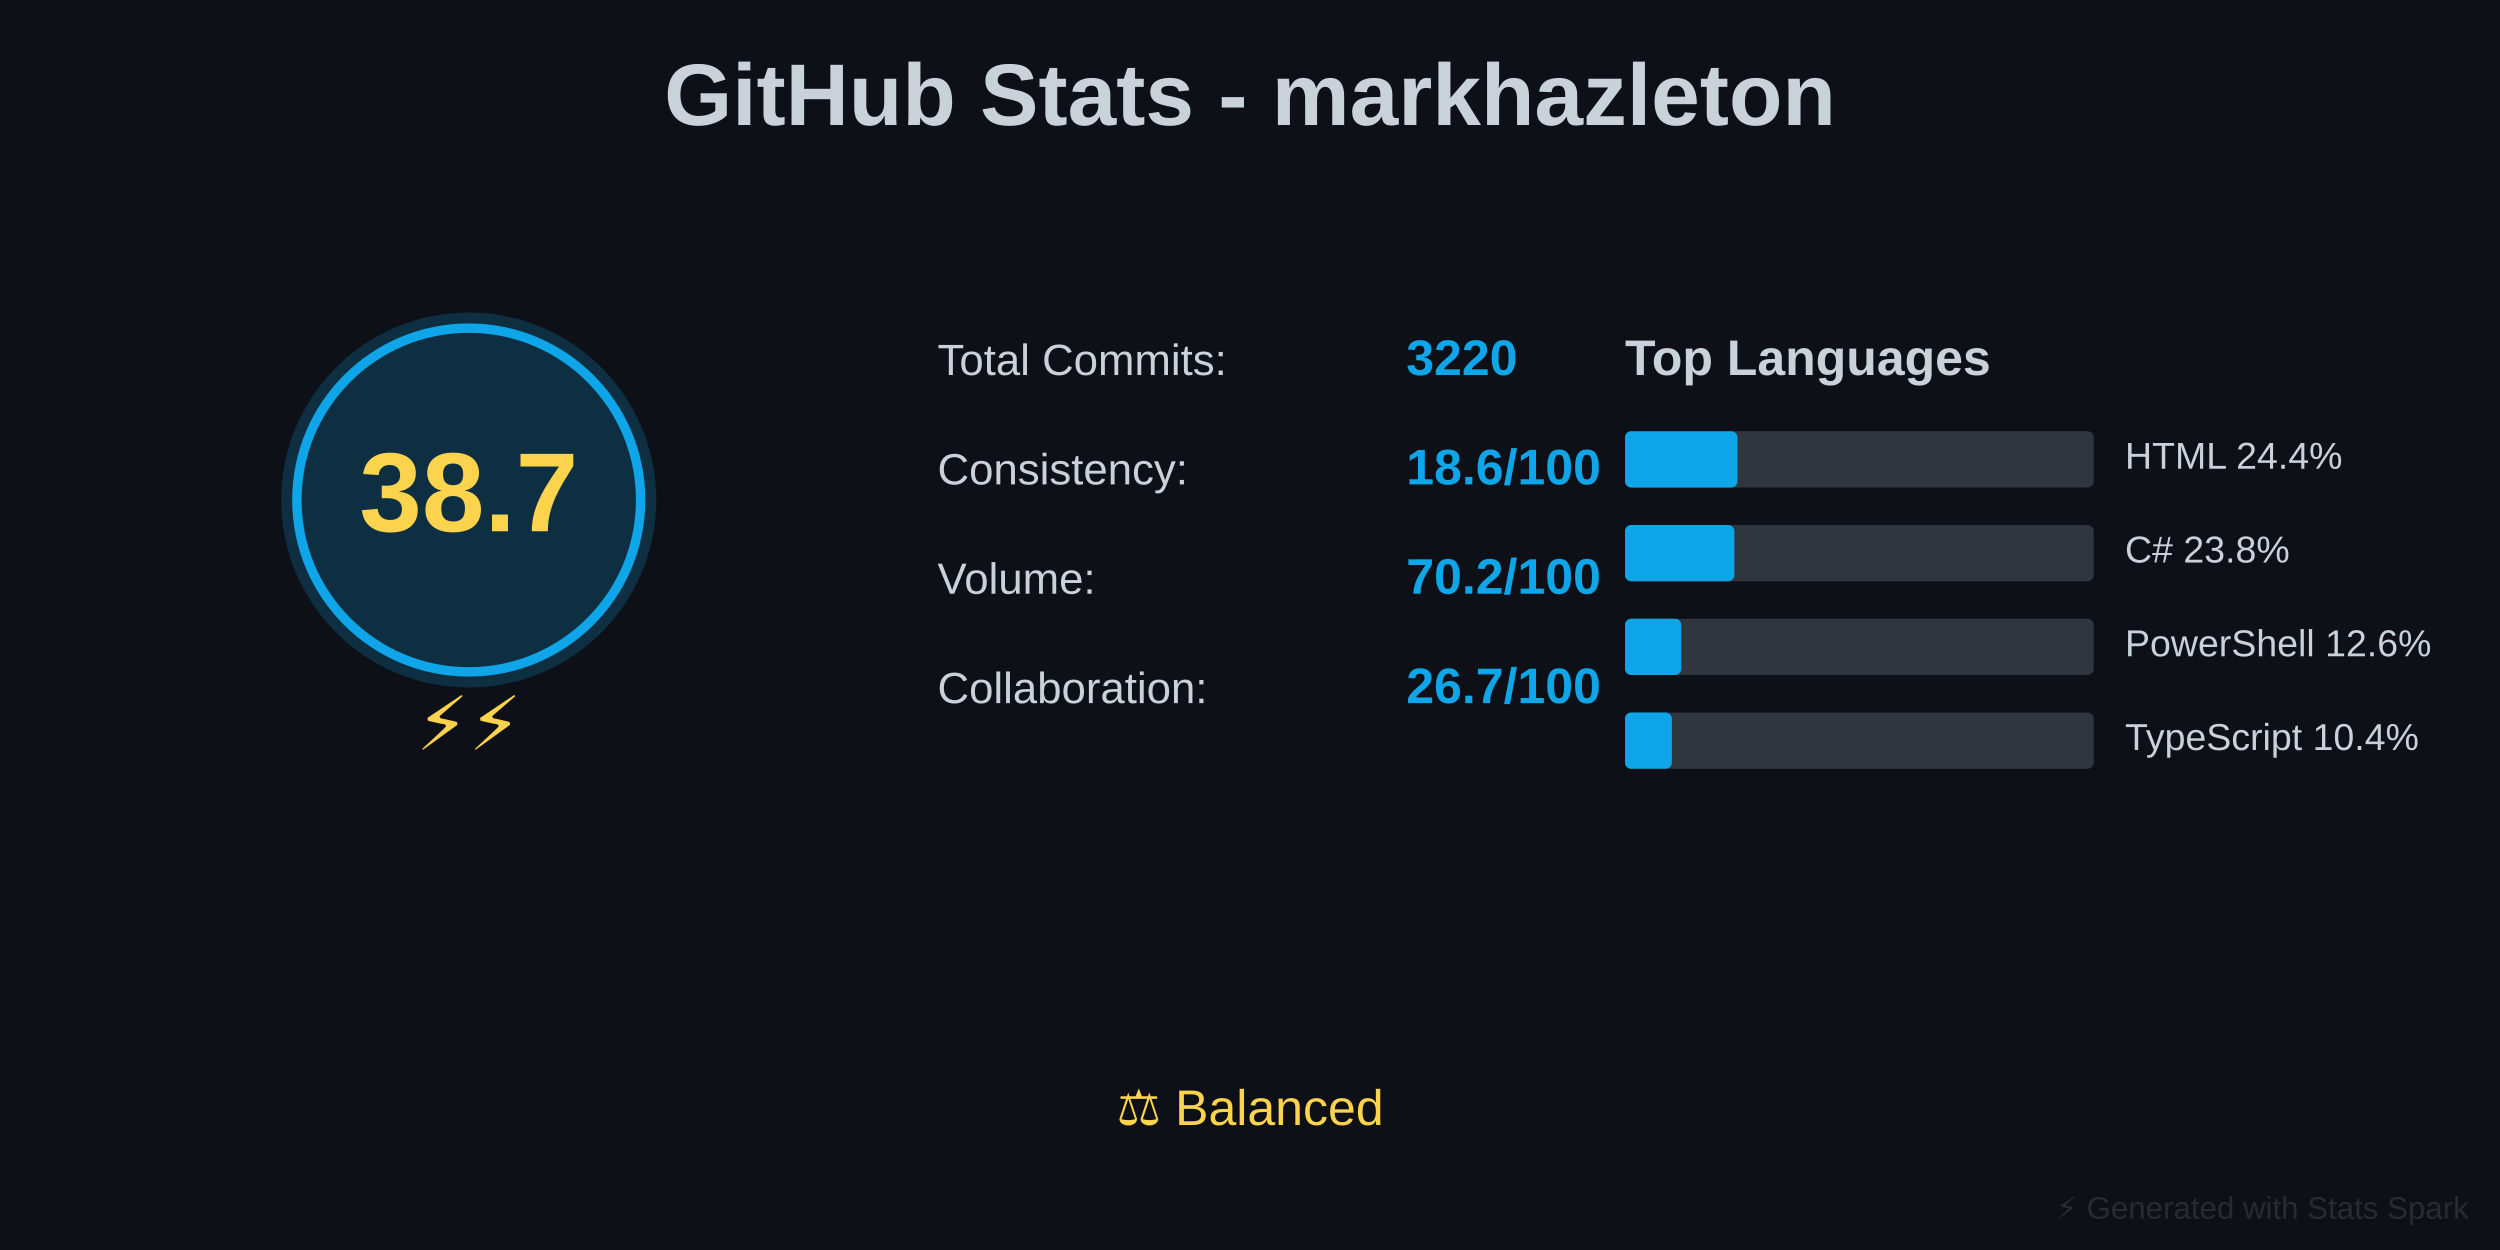
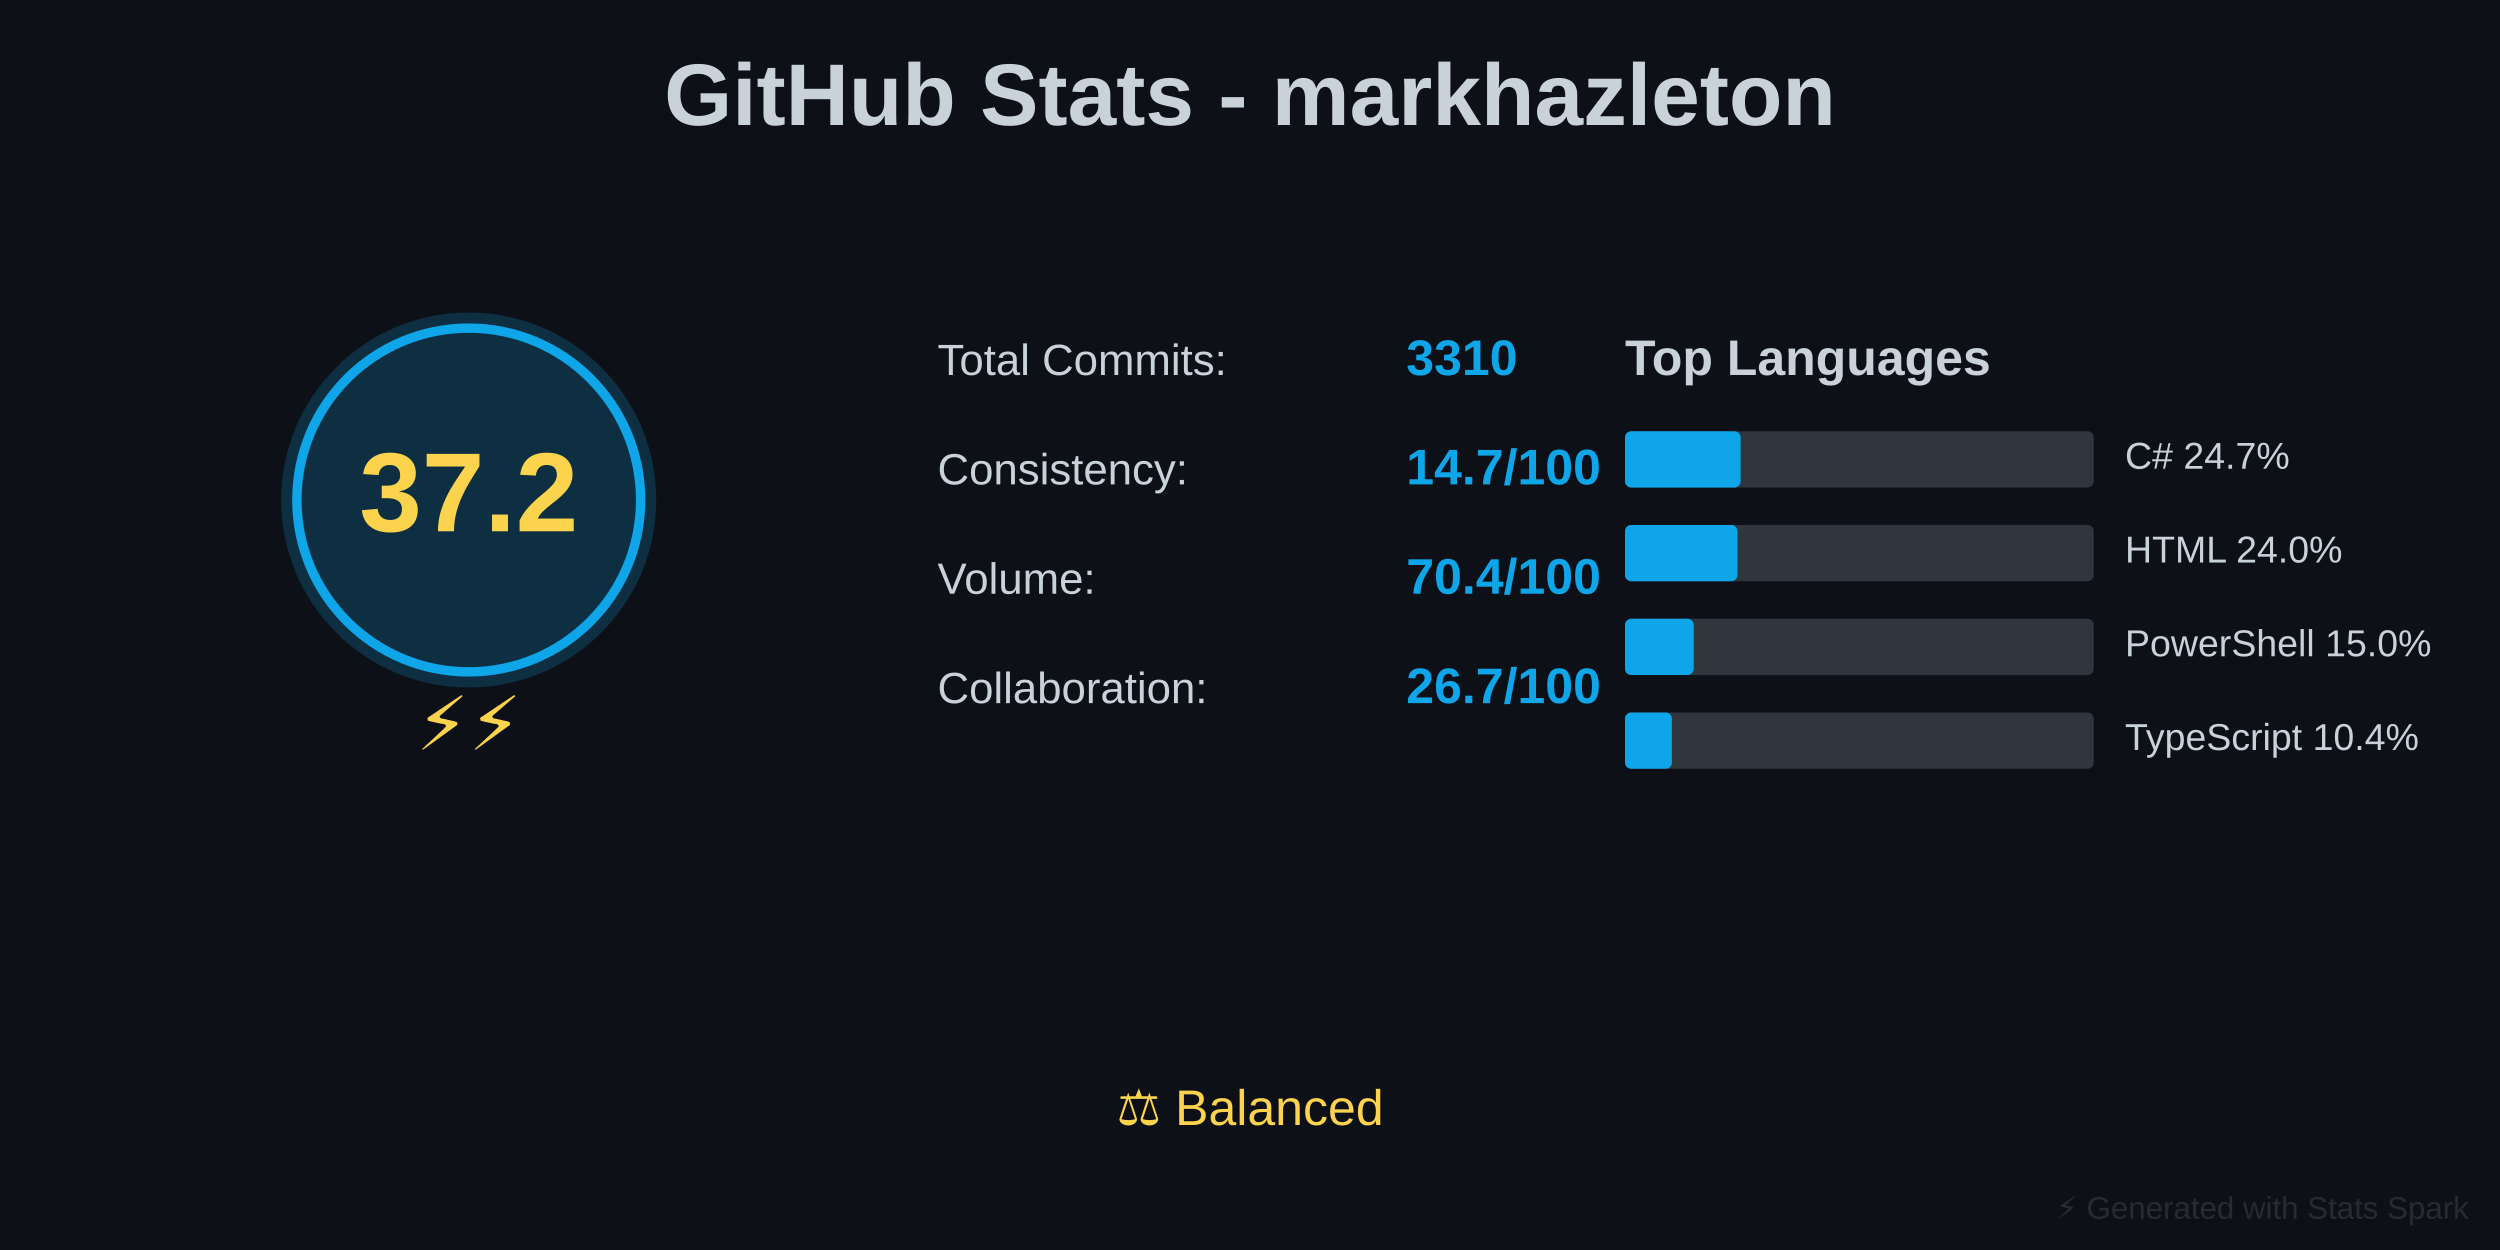
<svg xmlns="http://www.w3.org/2000/svg" baseProfile="full" height="400" version="1.1" width="800">
  <defs />
  <rect fill="#0D1117" height="400" width="800" x="0" y="0" />
  <text fill="#C9D1D9" font-family="Arial, sans-serif" font-size="28px" font-weight="bold" text-anchor="middle" x="400" y="40">GitHub Stats - markhazleton</text>
  <circle cx="150" cy="160" fill="#0EA5E9" opacity="0.2" r="60" />
  <circle cx="150" cy="160" fill="none" r="55" stroke="#0EA5E9" stroke-width="3" />
-   <text fill="#FCD34D" font-family="Arial, sans-serif" font-size="36px" font-weight="bold" text-anchor="middle" x="150" y="170">38.7</text>
+   <text fill="#FCD34D" font-family="Arial, sans-serif" font-size="36px" font-weight="bold" text-anchor="middle" x="150" y="170">37.2</text>
  <text fill="#FCD34D" font-family="Arial, sans-serif" font-size="24px" text-anchor="middle" x="150" y="240">⚡⚡</text>
  <text fill="#C9D1D9" font-family="Arial, sans-serif" font-size="14px" x="300" y="120">Total Commits:</text>
-   <text fill="#0EA5E9" font-family="Arial, sans-serif" font-size="16px" font-weight="bold" x="450" y="120">3220</text>
+   <text fill="#0EA5E9" font-family="Arial, sans-serif" font-size="16px" font-weight="bold" x="450" y="120">3310</text>
  <text fill="#C9D1D9" font-family="Arial, sans-serif" font-size="14px" x="300" y="155">Consistency:</text>
-   <text fill="#0EA5E9" font-family="Arial, sans-serif" font-size="16px" font-weight="bold" x="450" y="155">18.6/100</text>
+   <text fill="#0EA5E9" font-family="Arial, sans-serif" font-size="16px" font-weight="bold" x="450" y="155">14.7/100</text>
  <text fill="#C9D1D9" font-family="Arial, sans-serif" font-size="14px" x="300" y="190">Volume:</text>
-   <text fill="#0EA5E9" font-family="Arial, sans-serif" font-size="16px" font-weight="bold" x="450" y="190">70.2/100</text>
+   <text fill="#0EA5E9" font-family="Arial, sans-serif" font-size="16px" font-weight="bold" x="450" y="190">70.4/100</text>
  <text fill="#C9D1D9" font-family="Arial, sans-serif" font-size="14px" x="300" y="225">Collaboration:</text>
  <text fill="#0EA5E9" font-family="Arial, sans-serif" font-size="16px" font-weight="bold" x="450" y="225">26.7/100</text>
  <text fill="#C9D1D9" font-family="Arial, sans-serif" font-size="16px" font-weight="bold" x="520" y="120">Top Languages</text>
  <rect fill="#30363D" height="18" rx="2" width="150" x="520" y="138" />
-   <rect fill="#0EA5E9" height="18" rx="2" width="36" x="520" y="138" />
-   <text fill="#C9D1D9" font-family="Arial, sans-serif" font-size="12px" x="680" y="150">HTML 24.4%</text>
+   <rect fill="#0EA5E9" height="18" rx="2" width="37" x="520" y="138" />
+   <text fill="#C9D1D9" font-family="Arial, sans-serif" font-size="12px" x="680" y="150">C# 24.7%</text>
  <rect fill="#30363D" height="18" rx="2" width="150" x="520" y="168" />
-   <rect fill="#0EA5E9" height="18" rx="2" width="35" x="520" y="168" />
-   <text fill="#C9D1D9" font-family="Arial, sans-serif" font-size="12px" x="680" y="180">C# 23.8%</text>
+   <rect fill="#0EA5E9" height="18" rx="2" width="36" x="520" y="168" />
+   <text fill="#C9D1D9" font-family="Arial, sans-serif" font-size="12px" x="680" y="180">HTML 24.0%</text>
  <rect fill="#30363D" height="18" rx="2" width="150" x="520" y="198" />
-   <rect fill="#0EA5E9" height="18" rx="2" width="18" x="520" y="198" />
-   <text fill="#C9D1D9" font-family="Arial, sans-serif" font-size="12px" x="680" y="210">PowerShell 12.6%</text>
+   <rect fill="#0EA5E9" height="18" rx="2" width="22" x="520" y="198" />
+   <text fill="#C9D1D9" font-family="Arial, sans-serif" font-size="12px" x="680" y="210">PowerShell 15.0%</text>
  <rect fill="#30363D" height="18" rx="2" width="150" x="520" y="228" />
  <rect fill="#0EA5E9" height="18" rx="2" width="15" x="520" y="228" />
  <text fill="#C9D1D9" font-family="Arial, sans-serif" font-size="12px" x="680" y="240">TypeScript 10.4%</text>
  <text fill="#FCD34D" font-family="Arial, sans-serif" font-size="16px" text-anchor="middle" x="400" y="360">⚖️ Balanced</text>
  <text fill="#30363D" font-family="Arial, sans-serif" font-size="10px" opacity="0.7" text-anchor="end" x="790" y="390">⚡ Generated with Stats Spark</text>
</svg>
